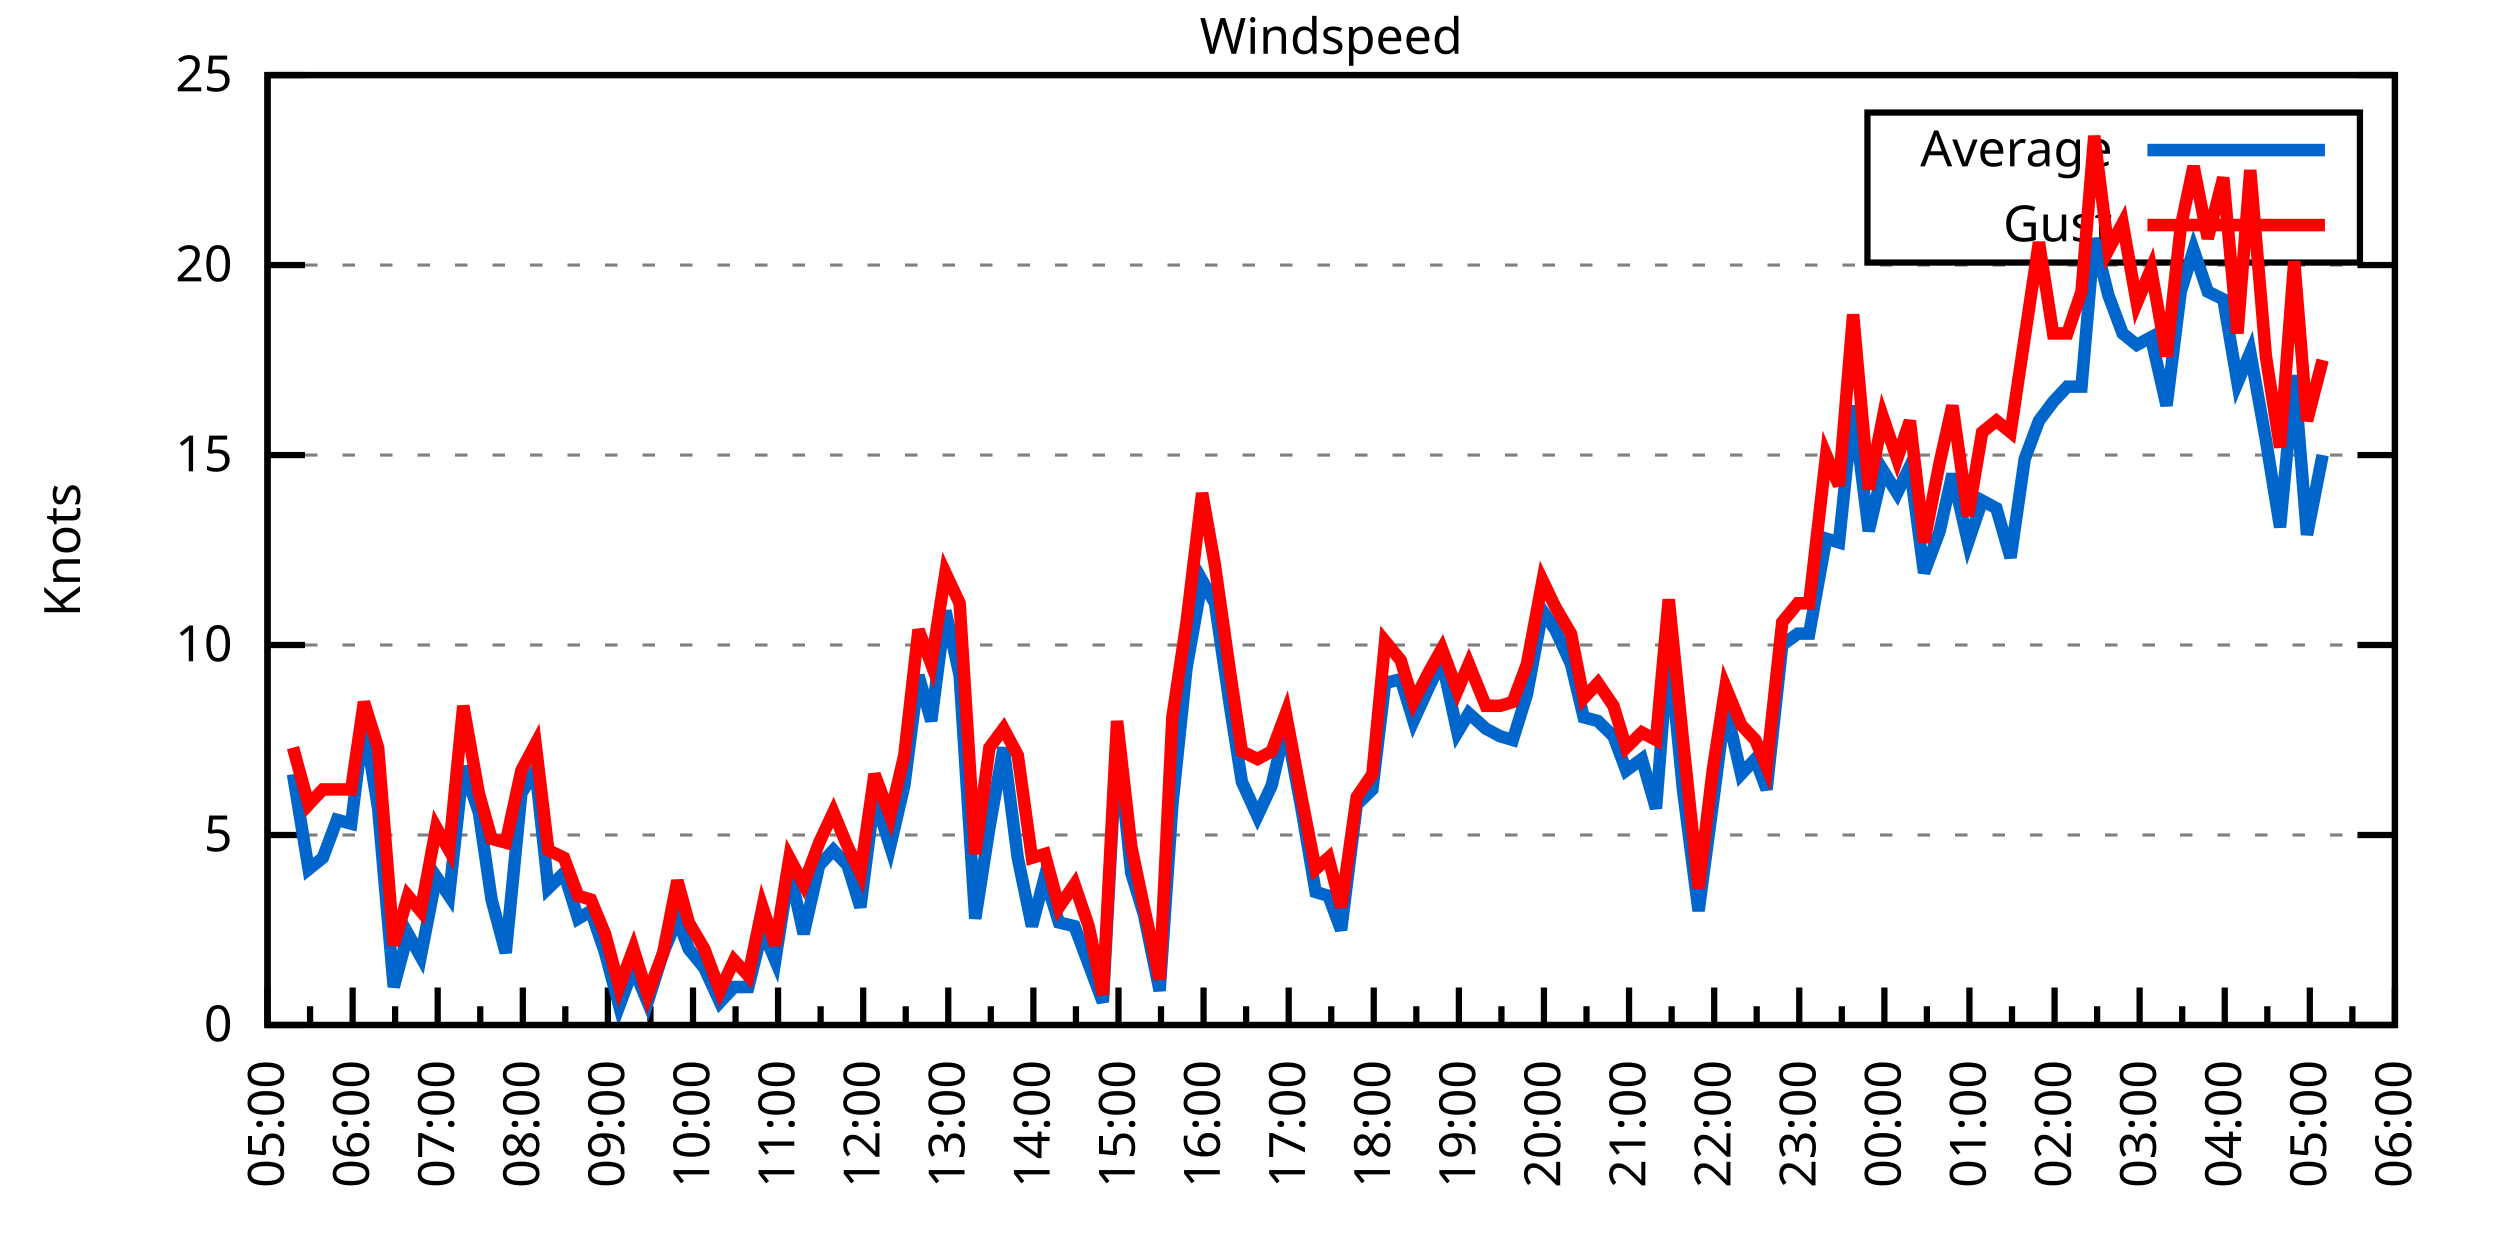
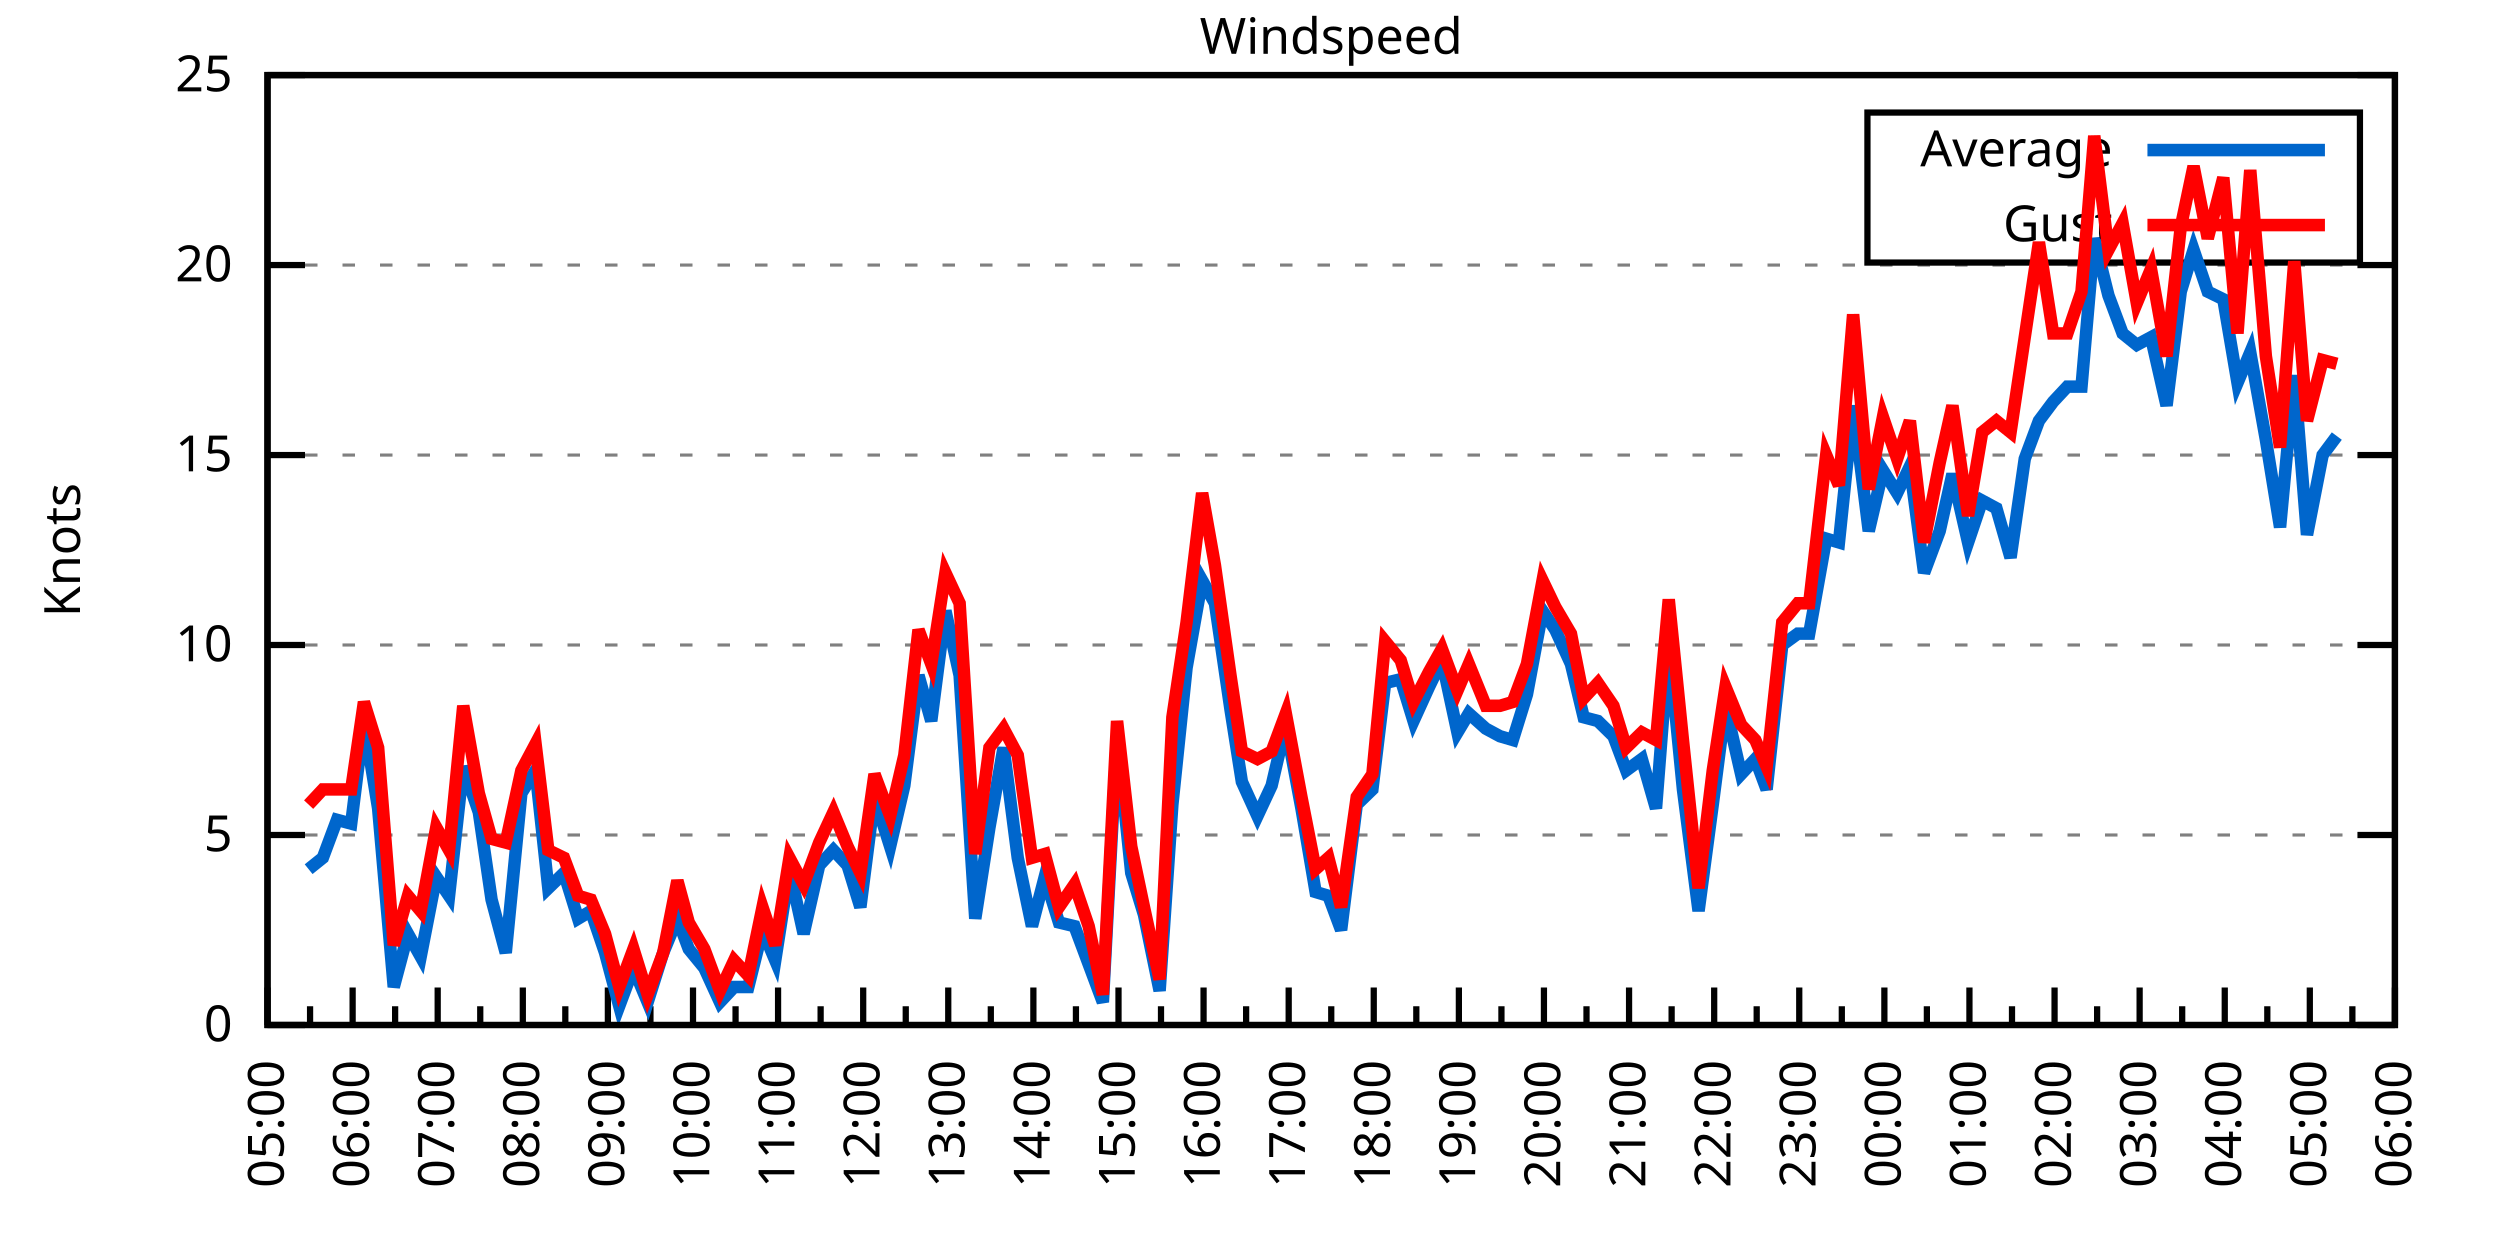
<svg xmlns="http://www.w3.org/2000/svg" xmlns:xlink="http://www.w3.org/1999/xlink" width="400" height="200" viewBox="0 0 400 200">
  <g id="gnuplot_canvas">
    <rect x="0" y="0" width="400" height="200" fill="none" />
    <defs>
      <circle id="gpDot" r="0.5" stroke-width="0.5" stroke="currentColor" />
      <path id="gpPt0" stroke-width="0.333" stroke="currentColor" d="M-1,0 h2 M0,-1 v2" />
      <path id="gpPt1" stroke-width="0.333" stroke="currentColor" d="M-1,-1 L1,1 M1,-1 L-1,1" />
      <path id="gpPt2" stroke-width="0.333" stroke="currentColor" d="M-1,0 L1,0 M0,-1 L0,1 M-1,-1 L1,1 M-1,1 L1,-1" />
      <rect id="gpPt3" stroke-width="0.333" stroke="currentColor" x="-1" y="-1" width="2" height="2" />
      <rect id="gpPt4" stroke-width="0.333" stroke="currentColor" fill="currentColor" x="-1" y="-1" width="2" height="2" />
      <circle id="gpPt5" stroke-width="0.333" stroke="currentColor" cx="0" cy="0" r="1" />
      <use xlink:href="#gpPt5" id="gpPt6" fill="currentColor" stroke="none" />
      <path id="gpPt7" stroke-width="0.333" stroke="currentColor" d="M0,-1.33 L-1.33,0.67 L1.33,0.67 z" />
      <use xlink:href="#gpPt7" id="gpPt8" fill="currentColor" stroke="none" />
      <use xlink:href="#gpPt7" id="gpPt9" stroke="currentColor" transform="rotate(180)" />
      <use xlink:href="#gpPt9" id="gpPt10" fill="currentColor" stroke="none" />
      <use xlink:href="#gpPt3" id="gpPt11" stroke="currentColor" transform="rotate(45)" />
      <use xlink:href="#gpPt11" id="gpPt12" fill="currentColor" stroke="none" />
      <path id="gpPt13" stroke-width="0.333" stroke="currentColor" d="M0,1.330 L1.265,0.411 L0.782,-1.067 L-0.782,-1.076 L-1.265,0.411 z" />
      <use xlink:href="#gpPt13" id="gpPt14" fill="currentColor" stroke="none" />
      <filter id="textbox" filterUnits="objectBoundingBox" x="0" y="0" height="1" width="1">
        <feFlood flood-color="white" flood-opacity="1" result="bgnd" />
        <feComposite in="SourceGraphic" in2="bgnd" operator="atop" />
      </filter>
      <filter id="greybox" filterUnits="objectBoundingBox" x="0" y="0" height="1" width="1">
        <feFlood flood-color="lightgrey" flood-opacity="1" result="grey" />
        <feComposite in="SourceGraphic" in2="grey" operator="atop" />
      </filter>
    </defs>
    <g fill="none" color="white" stroke="currentColor" stroke-width="1.00" stroke-linecap="butt" stroke-linejoin="miter">
</g>
    <g fill="none" color="black" stroke="currentColor" stroke-width="1.00" stroke-linecap="butt" stroke-linejoin="miter">
      <g stroke="none" shape-rendering="crispEdges">
        <polygon fill="rgb(255, 255, 255)" points="42.80,164.00 383.18,164.00 383.18,12.02 42.80,12.02 " />
      </g>
    </g>
    <g fill="none" color="black" stroke="currentColor" stroke-width="1.00" stroke-linecap="butt" stroke-linejoin="miter">
</g>
    <g fill="none" color="black" stroke="black" stroke-width="0.50" stroke-linecap="butt" stroke-linejoin="miter">
</g>
    <g fill="none" color="gray" stroke="currentColor" stroke-width="0.50" stroke-linecap="butt" stroke-linejoin="miter">
      <path stroke="gray" stroke-dasharray="2,4" class="gridline" d="M42.80,164.00 L383.19,164.00  " />
    </g>
    <g fill="none" color="gray" stroke="gray" stroke-width="1.00" stroke-linecap="butt" stroke-linejoin="miter">
</g>
    <g fill="none" color="black" stroke="currentColor" stroke-width="1.00" stroke-linecap="butt" stroke-linejoin="miter">
      <path stroke="black" d="M42.80,164.00 L48.80,164.00 M383.19,164.00 L377.19,164.00  " />
      <g transform="translate(37.20,166.60)" stroke="none" fill="black" font-family="Sans" font-size="8.00" text-anchor="end">
        <text>
          <tspan font-family="Sans"> 0</tspan>
        </text>
      </g>
    </g>
    <g fill="none" color="black" stroke="currentColor" stroke-width="1.00" stroke-linecap="butt" stroke-linejoin="miter">
</g>
    <g fill="none" color="black" stroke="black" stroke-width="0.50" stroke-linecap="butt" stroke-linejoin="miter">
</g>
    <g fill="none" color="gray" stroke="currentColor" stroke-width="0.50" stroke-linecap="butt" stroke-linejoin="miter">
      <path stroke="gray" stroke-dasharray="2,4" class="gridline" d="M42.80,133.60 L383.19,133.60  " />
    </g>
    <g fill="none" color="gray" stroke="gray" stroke-width="1.00" stroke-linecap="butt" stroke-linejoin="miter">
</g>
    <g fill="none" color="black" stroke="currentColor" stroke-width="1.00" stroke-linecap="butt" stroke-linejoin="miter">
      <path stroke="black" d="M42.80,133.60 L48.80,133.60 M383.19,133.60 L377.19,133.60  " />
      <g transform="translate(37.20,136.20)" stroke="none" fill="black" font-family="Sans" font-size="8.00" text-anchor="end">
        <text>
          <tspan font-family="Sans"> 5</tspan>
        </text>
      </g>
    </g>
    <g fill="none" color="black" stroke="currentColor" stroke-width="1.00" stroke-linecap="butt" stroke-linejoin="miter">
</g>
    <g fill="none" color="black" stroke="black" stroke-width="0.50" stroke-linecap="butt" stroke-linejoin="miter">
</g>
    <g fill="none" color="gray" stroke="currentColor" stroke-width="0.50" stroke-linecap="butt" stroke-linejoin="miter">
      <path stroke="gray" stroke-dasharray="2,4" class="gridline" d="M42.80,103.20 L383.19,103.20  " />
    </g>
    <g fill="none" color="gray" stroke="gray" stroke-width="1.00" stroke-linecap="butt" stroke-linejoin="miter">
</g>
    <g fill="none" color="black" stroke="currentColor" stroke-width="1.00" stroke-linecap="butt" stroke-linejoin="miter">
      <path stroke="black" d="M42.80,103.20 L48.80,103.20 M383.19,103.20 L377.19,103.20  " />
      <g transform="translate(37.20,105.80)" stroke="none" fill="black" font-family="Sans" font-size="8.00" text-anchor="end">
        <text>
          <tspan font-family="Sans"> 10</tspan>
        </text>
      </g>
    </g>
    <g fill="none" color="black" stroke="currentColor" stroke-width="1.00" stroke-linecap="butt" stroke-linejoin="miter">
</g>
    <g fill="none" color="black" stroke="black" stroke-width="0.50" stroke-linecap="butt" stroke-linejoin="miter">
</g>
    <g fill="none" color="gray" stroke="currentColor" stroke-width="0.50" stroke-linecap="butt" stroke-linejoin="miter">
      <path stroke="gray" stroke-dasharray="2,4" class="gridline" d="M42.80,72.81 L383.19,72.81  " />
    </g>
    <g fill="none" color="gray" stroke="gray" stroke-width="1.00" stroke-linecap="butt" stroke-linejoin="miter">
</g>
    <g fill="none" color="black" stroke="currentColor" stroke-width="1.00" stroke-linecap="butt" stroke-linejoin="miter">
      <path stroke="black" d="M42.80,72.81 L48.80,72.81 M383.19,72.81 L377.19,72.81  " />
      <g transform="translate(37.20,75.41)" stroke="none" fill="black" font-family="Sans" font-size="8.00" text-anchor="end">
        <text>
          <tspan font-family="Sans"> 15</tspan>
        </text>
      </g>
    </g>
    <g fill="none" color="black" stroke="currentColor" stroke-width="1.00" stroke-linecap="butt" stroke-linejoin="miter">
</g>
    <g fill="none" color="black" stroke="black" stroke-width="0.50" stroke-linecap="butt" stroke-linejoin="miter">
</g>
    <g fill="none" color="gray" stroke="currentColor" stroke-width="0.50" stroke-linecap="butt" stroke-linejoin="miter">
      <path stroke="gray" stroke-dasharray="2,4" class="gridline" d="M42.80,42.41 L383.19,42.41  " />
    </g>
    <g fill="none" color="gray" stroke="gray" stroke-width="1.00" stroke-linecap="butt" stroke-linejoin="miter">
</g>
    <g fill="none" color="black" stroke="currentColor" stroke-width="1.00" stroke-linecap="butt" stroke-linejoin="miter">
      <path stroke="black" d="M42.80,42.41 L48.80,42.41 M383.19,42.41 L377.19,42.41  " />
      <g transform="translate(37.20,45.01)" stroke="none" fill="black" font-family="Sans" font-size="8.00" text-anchor="end">
        <text>
          <tspan font-family="Sans"> 20</tspan>
        </text>
      </g>
    </g>
    <g fill="none" color="black" stroke="currentColor" stroke-width="1.00" stroke-linecap="butt" stroke-linejoin="miter">
</g>
    <g fill="none" color="black" stroke="black" stroke-width="0.50" stroke-linecap="butt" stroke-linejoin="miter">
</g>
    <g fill="none" color="gray" stroke="currentColor" stroke-width="0.50" stroke-linecap="butt" stroke-linejoin="miter">
      <path stroke="gray" stroke-dasharray="2,4" class="gridline" d="M42.80,12.01 L383.19,12.01  " />
    </g>
    <g fill="none" color="gray" stroke="gray" stroke-width="1.00" stroke-linecap="butt" stroke-linejoin="miter">
</g>
    <g fill="none" color="black" stroke="currentColor" stroke-width="1.00" stroke-linecap="butt" stroke-linejoin="miter">
      <path stroke="black" d="M42.80,12.01 L48.80,12.01 M383.19,12.01 L377.19,12.01  " />
      <g transform="translate(37.20,14.61)" stroke="none" fill="black" font-family="Sans" font-size="8.00" text-anchor="end">
        <text>
          <tspan font-family="Sans"> 25</tspan>
        </text>
      </g>
    </g>
    <g fill="none" color="black" stroke="currentColor" stroke-width="1.00" stroke-linecap="butt" stroke-linejoin="miter">
      <path stroke="black" d="M42.80,164.00 L42.80,158.00  " />
      <g transform="translate(45.40,169.60) rotate(270)" stroke="none" fill="black" font-family="Sans" font-size="8.00" text-anchor="end">
        <text>
          <tspan font-family="Sans">05:00</tspan>
        </text>
      </g>
    </g>
    <g fill="none" color="black" stroke="currentColor" stroke-width="1.00" stroke-linecap="butt" stroke-linejoin="miter">
      <path stroke="black" d="M49.61,164.00 L49.61,161.00 M56.42,164.00 L56.42,158.00  " />
      <g transform="translate(59.02,169.60) rotate(270)" stroke="none" fill="black" font-family="Sans" font-size="8.00" text-anchor="end">
        <text>
          <tspan font-family="Sans">06:00</tspan>
        </text>
      </g>
    </g>
    <g fill="none" color="black" stroke="currentColor" stroke-width="1.00" stroke-linecap="butt" stroke-linejoin="miter">
      <path stroke="black" d="M63.22,164.00 L63.22,161.00 M70.03,164.00 L70.03,158.00  " />
      <g transform="translate(72.63,169.60) rotate(270)" stroke="none" fill="black" font-family="Sans" font-size="8.00" text-anchor="end">
        <text>
          <tspan font-family="Sans">07:00</tspan>
        </text>
      </g>
    </g>
    <g fill="none" color="black" stroke="currentColor" stroke-width="1.00" stroke-linecap="butt" stroke-linejoin="miter">
      <path stroke="black" d="M76.84,164.00 L76.84,161.00 M83.65,164.00 L83.65,158.00  " />
      <g transform="translate(86.25,169.60) rotate(270)" stroke="none" fill="black" font-family="Sans" font-size="8.00" text-anchor="end">
        <text>
          <tspan font-family="Sans">08:00</tspan>
        </text>
      </g>
    </g>
    <g fill="none" color="black" stroke="currentColor" stroke-width="1.00" stroke-linecap="butt" stroke-linejoin="miter">
      <path stroke="black" d="M90.45,164.00 L90.45,161.00 M97.26,164.00 L97.26,158.00  " />
      <g transform="translate(99.86,169.60) rotate(270)" stroke="none" fill="black" font-family="Sans" font-size="8.00" text-anchor="end">
        <text>
          <tspan font-family="Sans">09:00</tspan>
        </text>
      </g>
    </g>
    <g fill="none" color="black" stroke="currentColor" stroke-width="1.00" stroke-linecap="butt" stroke-linejoin="miter">
      <path stroke="black" d="M104.07,164.00 L104.07,161.00 M110.88,164.00 L110.88,158.00  " />
      <g transform="translate(113.48,169.60) rotate(270)" stroke="none" fill="black" font-family="Sans" font-size="8.00" text-anchor="end">
        <text>
          <tspan font-family="Sans">10:00</tspan>
        </text>
      </g>
    </g>
    <g fill="none" color="black" stroke="currentColor" stroke-width="1.00" stroke-linecap="butt" stroke-linejoin="miter">
      <path stroke="black" d="M117.69,164.00 L117.69,161.00 M124.49,164.00 L124.49,158.00  " />
      <g transform="translate(127.09,169.60) rotate(270)" stroke="none" fill="black" font-family="Sans" font-size="8.00" text-anchor="end">
        <text>
          <tspan font-family="Sans">11:00</tspan>
        </text>
      </g>
    </g>
    <g fill="none" color="black" stroke="currentColor" stroke-width="1.00" stroke-linecap="butt" stroke-linejoin="miter">
      <path stroke="black" d="M131.30,164.00 L131.30,161.00 M138.11,164.00 L138.11,158.00  " />
      <g transform="translate(140.71,169.60) rotate(270)" stroke="none" fill="black" font-family="Sans" font-size="8.00" text-anchor="end">
        <text>
          <tspan font-family="Sans">12:00</tspan>
        </text>
      </g>
    </g>
    <g fill="none" color="black" stroke="currentColor" stroke-width="1.00" stroke-linecap="butt" stroke-linejoin="miter">
      <path stroke="black" d="M144.92,164.00 L144.92,161.00 M151.72,164.00 L151.72,158.00  " />
      <g transform="translate(154.32,169.60) rotate(270)" stroke="none" fill="black" font-family="Sans" font-size="8.00" text-anchor="end">
        <text>
          <tspan font-family="Sans">13:00</tspan>
        </text>
      </g>
    </g>
    <g fill="none" color="black" stroke="currentColor" stroke-width="1.00" stroke-linecap="butt" stroke-linejoin="miter">
      <path stroke="black" d="M158.53,164.00 L158.53,161.00 M165.34,164.00 L165.34,158.00  " />
      <g transform="translate(167.94,169.60) rotate(270)" stroke="none" fill="black" font-family="Sans" font-size="8.00" text-anchor="end">
        <text>
          <tspan font-family="Sans">14:00</tspan>
        </text>
      </g>
    </g>
    <g fill="none" color="black" stroke="currentColor" stroke-width="1.00" stroke-linecap="butt" stroke-linejoin="miter">
      <path stroke="black" d="M172.15,164.00 L172.15,161.00 M178.96,164.00 L178.96,158.00  " />
      <g transform="translate(181.56,169.60) rotate(270)" stroke="none" fill="black" font-family="Sans" font-size="8.00" text-anchor="end">
        <text>
          <tspan font-family="Sans">15:00</tspan>
        </text>
      </g>
    </g>
    <g fill="none" color="black" stroke="currentColor" stroke-width="1.00" stroke-linecap="butt" stroke-linejoin="miter">
      <path stroke="black" d="M185.76,164.00 L185.76,161.00 M192.57,164.00 L192.57,158.00  " />
      <g transform="translate(195.17,169.60) rotate(270)" stroke="none" fill="black" font-family="Sans" font-size="8.00" text-anchor="end">
        <text>
          <tspan font-family="Sans">16:00</tspan>
        </text>
      </g>
    </g>
    <g fill="none" color="black" stroke="currentColor" stroke-width="1.00" stroke-linecap="butt" stroke-linejoin="miter">
      <path stroke="black" d="M199.38,164.00 L199.38,161.00 M206.19,164.00 L206.19,158.00  " />
      <g transform="translate(208.79,169.60) rotate(270)" stroke="none" fill="black" font-family="Sans" font-size="8.00" text-anchor="end">
        <text>
          <tspan font-family="Sans">17:00</tspan>
        </text>
      </g>
    </g>
    <g fill="none" color="black" stroke="currentColor" stroke-width="1.00" stroke-linecap="butt" stroke-linejoin="miter">
      <path stroke="black" d="M213.00,164.00 L213.00,161.00 M219.80,164.00 L219.80,158.00  " />
      <g transform="translate(222.40,169.60) rotate(270)" stroke="none" fill="black" font-family="Sans" font-size="8.00" text-anchor="end">
        <text>
          <tspan font-family="Sans">18:00</tspan>
        </text>
      </g>
    </g>
    <g fill="none" color="black" stroke="currentColor" stroke-width="1.00" stroke-linecap="butt" stroke-linejoin="miter">
      <path stroke="black" d="M226.61,164.00 L226.61,161.00 M233.42,164.00 L233.42,158.00  " />
      <g transform="translate(236.02,169.60) rotate(270)" stroke="none" fill="black" font-family="Sans" font-size="8.00" text-anchor="end">
        <text>
          <tspan font-family="Sans">19:00</tspan>
        </text>
      </g>
    </g>
    <g fill="none" color="black" stroke="currentColor" stroke-width="1.00" stroke-linecap="butt" stroke-linejoin="miter">
      <path stroke="black" d="M240.23,164.00 L240.23,161.00 M247.03,164.00 L247.03,158.00  " />
      <g transform="translate(249.63,169.60) rotate(270)" stroke="none" fill="black" font-family="Sans" font-size="8.00" text-anchor="end">
        <text>
          <tspan font-family="Sans">20:00</tspan>
        </text>
      </g>
    </g>
    <g fill="none" color="black" stroke="currentColor" stroke-width="1.00" stroke-linecap="butt" stroke-linejoin="miter">
      <path stroke="black" d="M253.84,164.00 L253.84,161.00 M260.65,164.00 L260.65,158.00  " />
      <g transform="translate(263.25,169.60) rotate(270)" stroke="none" fill="black" font-family="Sans" font-size="8.00" text-anchor="end">
        <text>
          <tspan font-family="Sans">21:00</tspan>
        </text>
      </g>
    </g>
    <g fill="none" color="black" stroke="currentColor" stroke-width="1.00" stroke-linecap="butt" stroke-linejoin="miter">
      <path stroke="black" d="M267.46,164.00 L267.46,161.00 M274.27,164.00 L274.27,158.00  " />
      <g transform="translate(276.87,169.60) rotate(270)" stroke="none" fill="black" font-family="Sans" font-size="8.00" text-anchor="end">
        <text>
          <tspan font-family="Sans">22:00</tspan>
        </text>
      </g>
    </g>
    <g fill="none" color="black" stroke="currentColor" stroke-width="1.00" stroke-linecap="butt" stroke-linejoin="miter">
      <path stroke="black" d="M281.07,164.00 L281.07,161.00 M287.88,164.00 L287.88,158.00  " />
      <g transform="translate(290.48,169.60) rotate(270)" stroke="none" fill="black" font-family="Sans" font-size="8.00" text-anchor="end">
        <text>
          <tspan font-family="Sans">23:00</tspan>
        </text>
      </g>
    </g>
    <g fill="none" color="black" stroke="currentColor" stroke-width="1.00" stroke-linecap="butt" stroke-linejoin="miter">
      <path stroke="black" d="M294.69,164.00 L294.69,161.00 M301.50,164.00 L301.50,158.00  " />
      <g transform="translate(304.10,169.60) rotate(270)" stroke="none" fill="black" font-family="Sans" font-size="8.00" text-anchor="end">
        <text>
          <tspan font-family="Sans">00:00</tspan>
        </text>
      </g>
    </g>
    <g fill="none" color="black" stroke="currentColor" stroke-width="1.00" stroke-linecap="butt" stroke-linejoin="miter">
      <path stroke="black" d="M308.30,164.00 L308.30,161.00 M315.11,164.00 L315.11,158.00  " />
      <g transform="translate(317.71,169.60) rotate(270)" stroke="none" fill="black" font-family="Sans" font-size="8.00" text-anchor="end">
        <text>
          <tspan font-family="Sans">01:00</tspan>
        </text>
      </g>
    </g>
    <g fill="none" color="black" stroke="currentColor" stroke-width="1.00" stroke-linecap="butt" stroke-linejoin="miter">
      <path stroke="black" d="M321.92,164.00 L321.92,161.00 M328.73,164.00 L328.73,158.00  " />
      <g transform="translate(331.33,169.60) rotate(270)" stroke="none" fill="black" font-family="Sans" font-size="8.00" text-anchor="end">
        <text>
          <tspan font-family="Sans">02:00</tspan>
        </text>
      </g>
    </g>
    <g fill="none" color="black" stroke="currentColor" stroke-width="1.00" stroke-linecap="butt" stroke-linejoin="miter">
      <path stroke="black" d="M335.54,164.00 L335.54,161.00 M342.34,164.00 L342.34,158.00  " />
      <g transform="translate(344.94,169.60) rotate(270)" stroke="none" fill="black" font-family="Sans" font-size="8.00" text-anchor="end">
        <text>
          <tspan font-family="Sans">03:00</tspan>
        </text>
      </g>
    </g>
    <g fill="none" color="black" stroke="currentColor" stroke-width="1.00" stroke-linecap="butt" stroke-linejoin="miter">
      <path stroke="black" d="M349.15,164.00 L349.15,161.00 M355.96,164.00 L355.96,158.00  " />
      <g transform="translate(358.56,169.60) rotate(270)" stroke="none" fill="black" font-family="Sans" font-size="8.00" text-anchor="end">
        <text>
          <tspan font-family="Sans">04:00</tspan>
        </text>
      </g>
    </g>
    <g fill="none" color="black" stroke="currentColor" stroke-width="1.00" stroke-linecap="butt" stroke-linejoin="miter">
      <path stroke="black" d="M362.77,164.00 L362.77,161.00 M369.57,164.00 L369.57,158.00  " />
      <g transform="translate(372.17,169.60) rotate(270)" stroke="none" fill="black" font-family="Sans" font-size="8.00" text-anchor="end">
        <text>
          <tspan font-family="Sans">05:00</tspan>
        </text>
      </g>
    </g>
    <g fill="none" color="black" stroke="currentColor" stroke-width="1.00" stroke-linecap="butt" stroke-linejoin="miter">
      <path stroke="black" d="M376.38,164.00 L376.38,161.00 M383.19,164.00 L383.19,158.00  " />
      <g transform="translate(385.79,169.60) rotate(270)" stroke="none" fill="black" font-family="Sans" font-size="8.00" text-anchor="end">
        <text>
          <tspan font-family="Sans">06:00</tspan>
        </text>
      </g>
    </g>
    <g fill="none" color="black" stroke="currentColor" stroke-width="1.00" stroke-linecap="butt" stroke-linejoin="miter">
</g>
    <g fill="none" color="black" stroke="currentColor" stroke-width="1.00" stroke-linecap="butt" stroke-linejoin="miter">
      <path stroke="black" d="M42.80,12.01 L42.80,164.00 L383.19,164.00 L383.19,12.01 L42.80,12.01 Z  " />
    </g>
    <g fill="none" color="black" stroke="currentColor" stroke-width="1.00" stroke-linecap="butt" stroke-linejoin="miter">
      <g transform="translate(12.80,88.01) rotate(270)" stroke="none" fill="black" font-family="Sans" font-size="8.00" text-anchor="middle">
        <text>
          <tspan font-family="Sans">Knots</tspan>
        </text>
      </g>
    </g>
    <g fill="none" color="black" stroke="currentColor" stroke-width="1.00" stroke-linecap="butt" stroke-linejoin="miter">
</g>
    <g fill="none" color="black" stroke="currentColor" stroke-width="1.00" stroke-linecap="butt" stroke-linejoin="miter">
      <path stroke="black" d="M298.79,42.01 L298.79,18.01 L377.59,18.01 L377.59,42.01 L298.79,42.01 Z  " />
    </g>
    <g id="Windspeed_plot_1">
      <g fill="none" color="white" stroke="black" stroke-width="2.00" stroke-linecap="butt" stroke-linejoin="miter">
</g>
      <g fill="none" color="black" stroke="currentColor" stroke-width="2.00" stroke-linecap="butt" stroke-linejoin="miter">
        <g transform="translate(337.99,26.61)" stroke="none" fill="black" font-family="Sans" font-size="8.00" text-anchor="end">
          <text>
            <tspan font-family="Sans">Average</tspan>
          </text>
        </g>
      </g>
      <g fill="none" color="black" stroke="currentColor" stroke-width="2.00" stroke-linecap="butt" stroke-linejoin="miter">
-         <path stroke="rgb(  0, 102, 204)" d="M343.59,24.01 L371.99,24.01 M46.88,123.87 L49.38,139.07 L51.65,137.25 L53.92,131.17 L56.19,131.78 L58.23,115.36   L60.50,129.35 L63.00,157.92 L65.27,149.41 L67.31,153.06 L69.80,140.29 L71.85,143.33 L74.12,122.66 L76.61,129.95   L78.65,143.94 L80.92,152.45 L83.42,126.91 L85.69,123.27 L87.73,142.11 L90.23,139.68 L92.50,146.98 L94.54,145.76   L96.81,152.45 L99.08,160.96 L101.35,154.88 L103.62,160.35 L106.11,152.45 L108.38,146.98 L110.20,151.84 L112.69,154.88   L115.19,160.35 L117.46,157.92 L119.73,157.92 L122.00,148.80 L124.04,153.66 L126.31,139.07 L128.58,149.41 L131.07,138.47   L133.34,136.03 L135.61,138.47 L137.66,145.15 L139.92,127.52 L142.42,135.43 L144.69,125.70 L146.96,108.07 L149.00,115.36   L151.27,97.73 L153.54,108.07 L156.04,146.98 L158.31,132.39 L160.57,119.62 L162.84,137.25 L165.11,148.19 L167.16,140.29   L169.43,147.59 L171.92,148.19 L174.19,154.27 L176.46,160.35 L178.73,117.80 L181.00,139.68 L183.04,146.37 L185.54,158.53   L187.58,128.74 L189.85,106.85 L192.34,92.87 L194.39,96.52 L196.88,113.54 L198.70,125.09 L201.19,130.56 L203.46,125.70   L205.73,115.97 L208.23,129.35 L210.50,142.72 L212.54,143.33 L214.58,148.80 L217.08,128.74 L219.58,126.31 L221.62,109.28   L224.11,108.68 L226.16,115.36 L228.65,109.89 L230.70,105.64 L233.19,117.19 L235.01,114.15 L237.73,116.58 L240.00,117.80   L242.04,118.40 L244.31,111.11 L246.81,97.73 L248.85,100.77 L251.35,106.24 L253.39,114.76 L255.66,115.36 L258.15,117.80   L260.20,123.27 L262.69,121.44 L264.96,129.35 L267.00,103.20 L269.27,126.31 L271.77,145.76 L274.04,128.74 L276.08,112.93   L278.58,123.87 L280.85,121.44 L282.66,126.31 L285.16,103.20 L287.65,101.38 L289.47,101.38 L292.19,86.18 L294.23,86.79   L296.50,64.90 L299.00,84.97 L301.27,75.24 L303.54,78.89 L305.58,74.63 L307.85,91.65 L310.35,84.97 L312.39,75.85   L314.89,86.79 L317.15,80.10 L319.42,81.32 L321.69,89.22 L323.96,73.41 L326.23,67.33 L328.50,64.29 L330.77,61.86   L333.04,61.86 L335.08,38.15 L337.35,47.27 L339.62,53.35 L341.89,55.18 L344.16,53.96 L346.65,64.90 L348.92,46.66   L350.97,39.98 L353.24,46.66 L355.73,47.88 L358.00,61.25 L360.04,56.39 L362.54,70.37 L364.81,84.36 L367.08,60.04   L369.12,85.57 L371.62,72.81  " />
+         <path stroke="rgb(  0, 102, 204)" d="M343.59,24.01 L371.99,24.01 M49.38,139.07 L51.65,137.25 L53.92,131.17 L56.19,131.78 L58.23,115.36 L60.50,129.35   L63.00,157.92 L65.27,149.41 L67.31,153.06 L69.80,140.29 L71.85,143.33 L74.12,122.66 L76.61,129.95 L78.65,143.94   L80.92,152.45 L83.42,126.91 L85.69,123.27 L87.73,142.11 L90.23,139.68 L92.50,146.98 L94.54,145.76 L96.81,152.45   L99.08,160.96 L101.35,154.88 L103.62,160.35 L106.11,152.45 L108.38,146.98 L110.20,151.84 L112.69,154.88 L115.19,160.35   L117.46,157.92 L119.73,157.92 L122.00,148.80 L124.04,153.66 L126.31,139.07 L128.58,149.41 L131.07,138.47 L133.34,136.03   L135.61,138.47 L137.66,145.15 L139.92,127.52 L142.42,135.43 L144.69,125.70 L146.96,108.07 L149.00,115.36 L151.27,97.73   L153.54,108.07 L156.04,146.98 L158.31,132.39 L160.57,119.62 L162.84,137.25 L165.11,148.19 L167.16,140.29 L169.43,147.59   L171.92,148.19 L174.19,154.27 L176.46,160.35 L178.73,117.80 L181.00,139.68 L183.04,146.37 L185.54,158.53 L187.58,128.74   L189.85,106.85 L192.34,92.87 L194.39,96.52 L196.88,113.54 L198.70,125.09 L201.19,130.56 L203.46,125.70 L205.73,115.97   L208.23,129.35 L210.50,142.72 L212.54,143.33 L214.58,148.80 L217.08,128.74 L219.58,126.31 L221.62,109.28 L224.11,108.68   L226.16,115.36 L228.65,109.89 L230.70,105.64 L233.19,117.19 L235.01,114.15 L237.73,116.58 L240.00,117.80 L242.04,118.40   L244.31,111.11 L246.81,97.73 L248.85,100.77 L251.35,106.24 L253.39,114.76 L255.66,115.36 L258.15,117.80 L260.20,123.27   L262.69,121.44 L264.96,129.35 L267.00,103.20 L269.27,126.31 L271.77,145.76 L274.04,128.74 L276.08,112.93 L278.58,123.87   L280.85,121.44 L282.66,126.31 L285.16,103.20 L287.65,101.38 L289.47,101.38 L292.19,86.18 L294.23,86.79 L296.50,64.90   L299.00,84.97 L301.27,75.24 L303.54,78.89 L305.58,74.63 L307.85,91.65 L310.35,84.97 L312.39,75.85 L314.89,86.79   L317.15,80.10 L319.42,81.32 L321.69,89.22 L323.96,73.41 L326.23,67.33 L328.50,64.29 L330.77,61.86 L333.04,61.86   L335.08,38.15 L337.35,47.27 L339.62,53.35 L341.89,55.18 L344.16,53.96 L346.65,64.90 L348.92,46.66 L350.97,39.98   L353.24,46.66 L355.73,47.88 L358.00,61.25 L360.04,56.39 L362.54,70.37 L364.81,84.36 L367.08,60.04 L369.12,85.57   L371.62,72.81 L373.89,69.77  " />
      </g>
    </g>
    <g id="Windspeed_plot_2">
      <g fill="none" color="black" stroke="currentColor" stroke-width="2.00" stroke-linecap="butt" stroke-linejoin="miter">
        <g transform="translate(337.99,38.61)" stroke="none" fill="black" font-family="Sans" font-size="8.00" text-anchor="end">
          <text>
            <tspan font-family="Sans">Gust</tspan>
          </text>
        </g>
      </g>
      <g fill="none" color="black" stroke="currentColor" stroke-width="2.00" stroke-linecap="butt" stroke-linejoin="miter">
-         <path stroke="rgb(255,   0,   0)" d="M343.59,36.01 L371.99,36.01 M46.88,119.62 L49.38,128.74 L51.65,126.31 L53.92,126.31 L56.19,126.31 L58.23,112.32   L60.50,119.62 L63.00,151.23 L65.27,143.33 L67.31,145.76 L69.80,132.39 L71.85,136.03 L74.12,112.93 L76.61,126.91   L78.65,134.21 L80.92,134.82 L83.42,123.27 L85.69,119.01 L87.73,136.03 L90.23,137.25 L92.50,143.33 L94.54,143.94   L96.81,149.41 L99.08,157.92 L101.35,151.84 L103.62,159.14 L106.11,152.45 L108.38,140.90 L110.20,147.59 L112.69,151.84   L115.19,158.53 L117.46,153.66 L119.73,156.10 L122.00,145.15 L124.04,151.23 L126.31,137.25 L128.58,141.51 L131.07,134.82   L133.34,129.95 L135.61,135.43 L137.66,139.68 L139.92,123.87 L142.42,130.56 L144.69,120.83 L146.96,100.77 L149.00,106.24   L151.27,91.65 L153.54,96.52 L156.04,136.64 L158.31,119.62 L160.57,116.58 L162.84,120.83 L165.11,137.25 L167.16,136.64   L169.43,145.15 L171.92,141.51 L174.19,148.19 L176.46,159.14 L178.73,115.36 L181.00,135.43 L183.04,145.15 L185.54,156.70   L187.58,114.76 L189.85,99.56 L192.34,78.89 L194.39,90.44 L196.88,108.07 L198.70,120.23 L201.19,121.44 L203.46,120.23   L205.73,114.15 L208.23,127.52 L210.50,139.07 L212.54,137.25 L214.58,145.15 L217.08,127.52 L219.58,123.87 L221.62,102.60   L224.11,105.64 L226.16,112.32 L228.65,107.46 L230.70,103.81 L233.19,110.50 L235.01,106.24 L237.73,112.93 L240.00,112.93   L242.04,112.32 L244.31,106.24 L246.81,92.87 L248.85,97.12 L251.35,101.38 L253.39,111.72 L255.66,109.28 L258.15,112.93   L260.20,119.62 L262.69,117.19 L264.96,118.40 L267.00,95.91 L269.27,118.40 L271.77,142.11 L274.04,123.27 L276.08,109.89   L278.58,115.97 L280.85,118.40 L282.66,122.66 L285.16,99.56 L287.65,96.52 L289.47,96.52 L292.19,72.81 L294.23,77.67   L296.50,50.31 L299.00,78.28 L301.27,66.73 L303.54,73.41 L305.58,67.33 L307.85,86.79 L310.35,74.02 L312.39,64.90   L314.89,82.53 L317.15,69.16 L319.42,67.33 L321.69,69.16 L323.96,53.96 L326.23,38.76 L328.50,53.35 L330.77,53.35   L333.04,46.66 L335.08,21.74 L337.35,39.98 L339.62,35.72 L341.89,48.49 L344.16,43.02 L346.65,57.00 L348.92,36.33   L350.97,26.60 L353.24,38.15 L355.73,28.42 L358.00,53.35 L360.04,27.21 L362.54,57.00 L364.81,71.59 L367.08,41.80   L369.12,67.33 L371.62,57.61  " />
+         <path stroke="rgb(255,   0,   0)" d="M343.59,36.01 L371.99,36.01 M49.38,128.74 L51.65,126.31 L53.92,126.31 L56.19,126.31 L58.23,112.32 L60.50,119.62   L63.00,151.23 L65.27,143.33 L67.31,145.76 L69.80,132.39 L71.85,136.03 L74.12,112.93 L76.61,126.91 L78.65,134.21   L80.92,134.82 L83.42,123.27 L85.69,119.01 L87.73,136.03 L90.23,137.25 L92.50,143.33 L94.54,143.94 L96.81,149.41   L99.08,157.92 L101.35,151.84 L103.62,159.14 L106.11,152.45 L108.38,140.90 L110.20,147.59 L112.69,151.84 L115.19,158.53   L117.46,153.66 L119.73,156.10 L122.00,145.15 L124.04,151.23 L126.31,137.25 L128.58,141.51 L131.07,134.82 L133.34,129.95   L135.61,135.43 L137.66,139.68 L139.92,123.87 L142.42,130.56 L144.69,120.83 L146.96,100.77 L149.00,106.24 L151.27,91.65   L153.54,96.52 L156.04,136.64 L158.31,119.62 L160.57,116.58 L162.84,120.83 L165.11,137.25 L167.16,136.64 L169.43,145.15   L171.92,141.51 L174.19,148.19 L176.46,159.14 L178.73,115.36 L181.00,135.43 L183.04,145.15 L185.54,156.70 L187.58,114.76   L189.85,99.56 L192.34,78.89 L194.39,90.44 L196.88,108.07 L198.70,120.23 L201.19,121.44 L203.46,120.23 L205.73,114.15   L208.23,127.52 L210.50,139.07 L212.54,137.25 L214.58,145.15 L217.08,127.52 L219.58,123.87 L221.62,102.60 L224.11,105.64   L226.16,112.32 L228.65,107.46 L230.70,103.81 L233.19,110.50 L235.01,106.24 L237.73,112.93 L240.00,112.93 L242.04,112.32   L244.31,106.24 L246.81,92.87 L248.85,97.12 L251.35,101.38 L253.39,111.72 L255.66,109.28 L258.15,112.93 L260.20,119.62   L262.69,117.19 L264.96,118.40 L267.00,95.91 L269.27,118.40 L271.77,142.11 L274.04,123.27 L276.08,109.89 L278.58,115.97   L280.85,118.40 L282.66,122.66 L285.16,99.56 L287.65,96.52 L289.47,96.52 L292.19,72.81 L294.23,77.67 L296.50,50.31   L299.00,78.28 L301.27,66.73 L303.54,73.41 L305.58,67.33 L307.85,86.79 L310.35,74.02 L312.39,64.90 L314.89,82.53   L317.15,69.16 L319.42,67.33 L321.69,69.16 L323.96,53.96 L326.23,38.76 L328.50,53.35 L330.77,53.35 L333.04,46.66   L335.08,21.74 L337.35,39.98 L339.62,35.72 L341.89,48.49 L344.16,43.02 L346.65,57.00 L348.92,36.33 L350.97,26.60   L353.24,38.15 L355.73,28.42 L358.00,53.35 L360.04,27.21 L362.54,57.00 L364.81,71.59 L367.08,41.80 L369.12,67.33   L371.62,57.61 L373.89,58.21  " />
      </g>
    </g>
    <g fill="none" color="black" stroke="currentColor" stroke-width="2.00" stroke-linecap="butt" stroke-linejoin="miter">
</g>
    <g fill="none" color="black" stroke="black" stroke-width="1.00" stroke-linecap="butt" stroke-linejoin="miter">
</g>
    <g fill="none" color="black" stroke="currentColor" stroke-width="1.00" stroke-linecap="butt" stroke-linejoin="miter">
      <path stroke="black" d="M42.80,12.01 L42.80,164.00 L383.19,164.00 L383.19,12.01 L42.80,12.01 Z  " />
    </g>
    <g fill="none" color="black" stroke="currentColor" stroke-width="1.00" stroke-linecap="butt" stroke-linejoin="miter">
      <g transform="translate(212.99,8.61)" stroke="none" fill="black" font-family="Sans" font-size="8.00" text-anchor="middle">
        <text>
          <tspan font-family="Sans">Windspeed</tspan>
        </text>
      </g>
    </g>
    <g fill="none" color="black" stroke="currentColor" stroke-width="1.00" stroke-linecap="butt" stroke-linejoin="miter">
</g>
  </g>
</svg>
